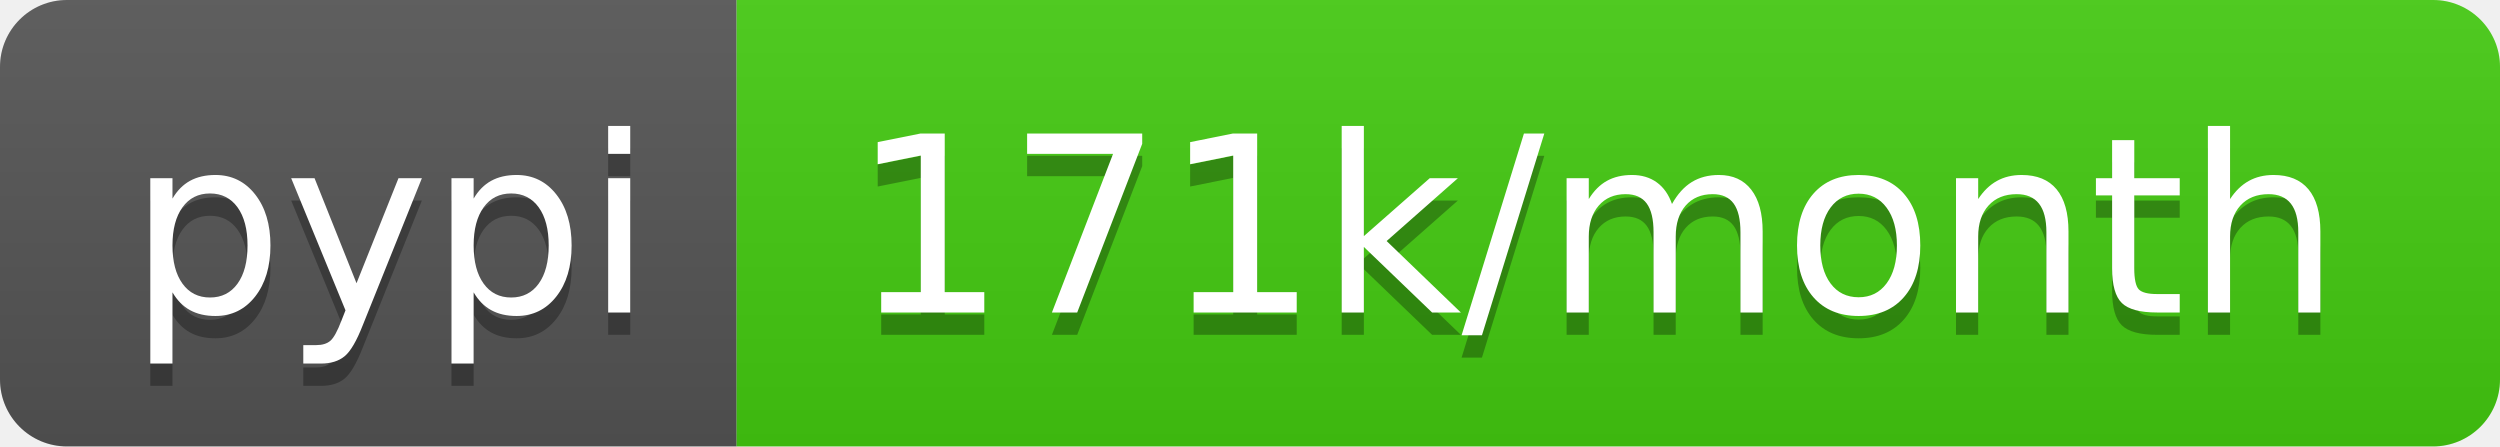
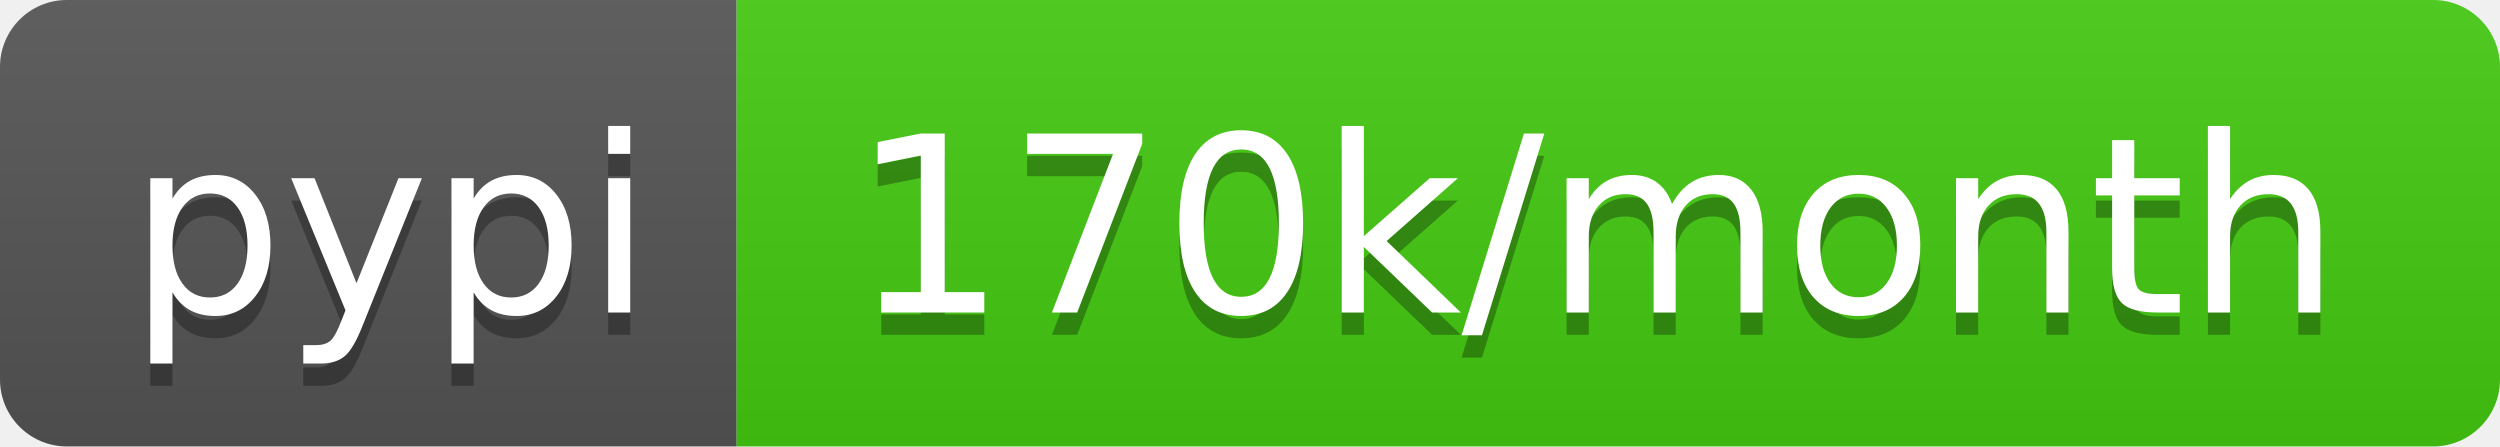
- <svg xmlns="http://www.w3.org/2000/svg" width="112" height="20" role="img" aria-label="pypi: 171k/month">
+ <svg xmlns="http://www.w3.org/2000/svg" width="112" height="20" role="img" aria-label="pypi: 170k/month">
  <linearGradient id="s" x2="0" y2="100%">
    <stop offset="0" stop-color="#bbb" stop-opacity=".1" />
    <stop offset="1" stop-opacity=".1" />
  </linearGradient>
  <clipPath id="r">
    <rect width="112" height="20" rx="3" fill="#fff" />
  </clipPath>
  <g clip-path="url(#r)">
    <rect width="33" height="20" fill="#555" />
    <rect x="33" width="79" height="20" fill="#4c1" />
    <rect width="112" height="20" fill="url(#s)" />
  </g>
  <g fill="#fff" text-anchor="middle" font-family="Verdana,Geneva,DejaVu Sans,sans-serif" text-rendering="geometricPrecision" font-size="110">
    <text aria-hidden="true" x="175" y="150" fill="#010101" fill-opacity=".3" transform="scale(.1)" textLength="230">pypi</text>
    <text x="175" y="140" transform="scale(.1)" fill="#fff" textLength="230">pypi</text>
-     <text aria-hidden="true" x="715" y="150" fill="#010101" fill-opacity=".3" transform="scale(.1)" textLength="690">171k/month</text>
-     <text x="715" y="140" transform="scale(.1)" fill="#fff" textLength="690">171k/month</text>
+     <text aria-hidden="true" x="715" y="150" fill="#010101" fill-opacity=".3" transform="scale(.1)" textLength="690">170k/month</text>
+     <text x="715" y="140" transform="scale(.1)" fill="#fff" textLength="690">170k/month</text>
  </g>
</svg>
